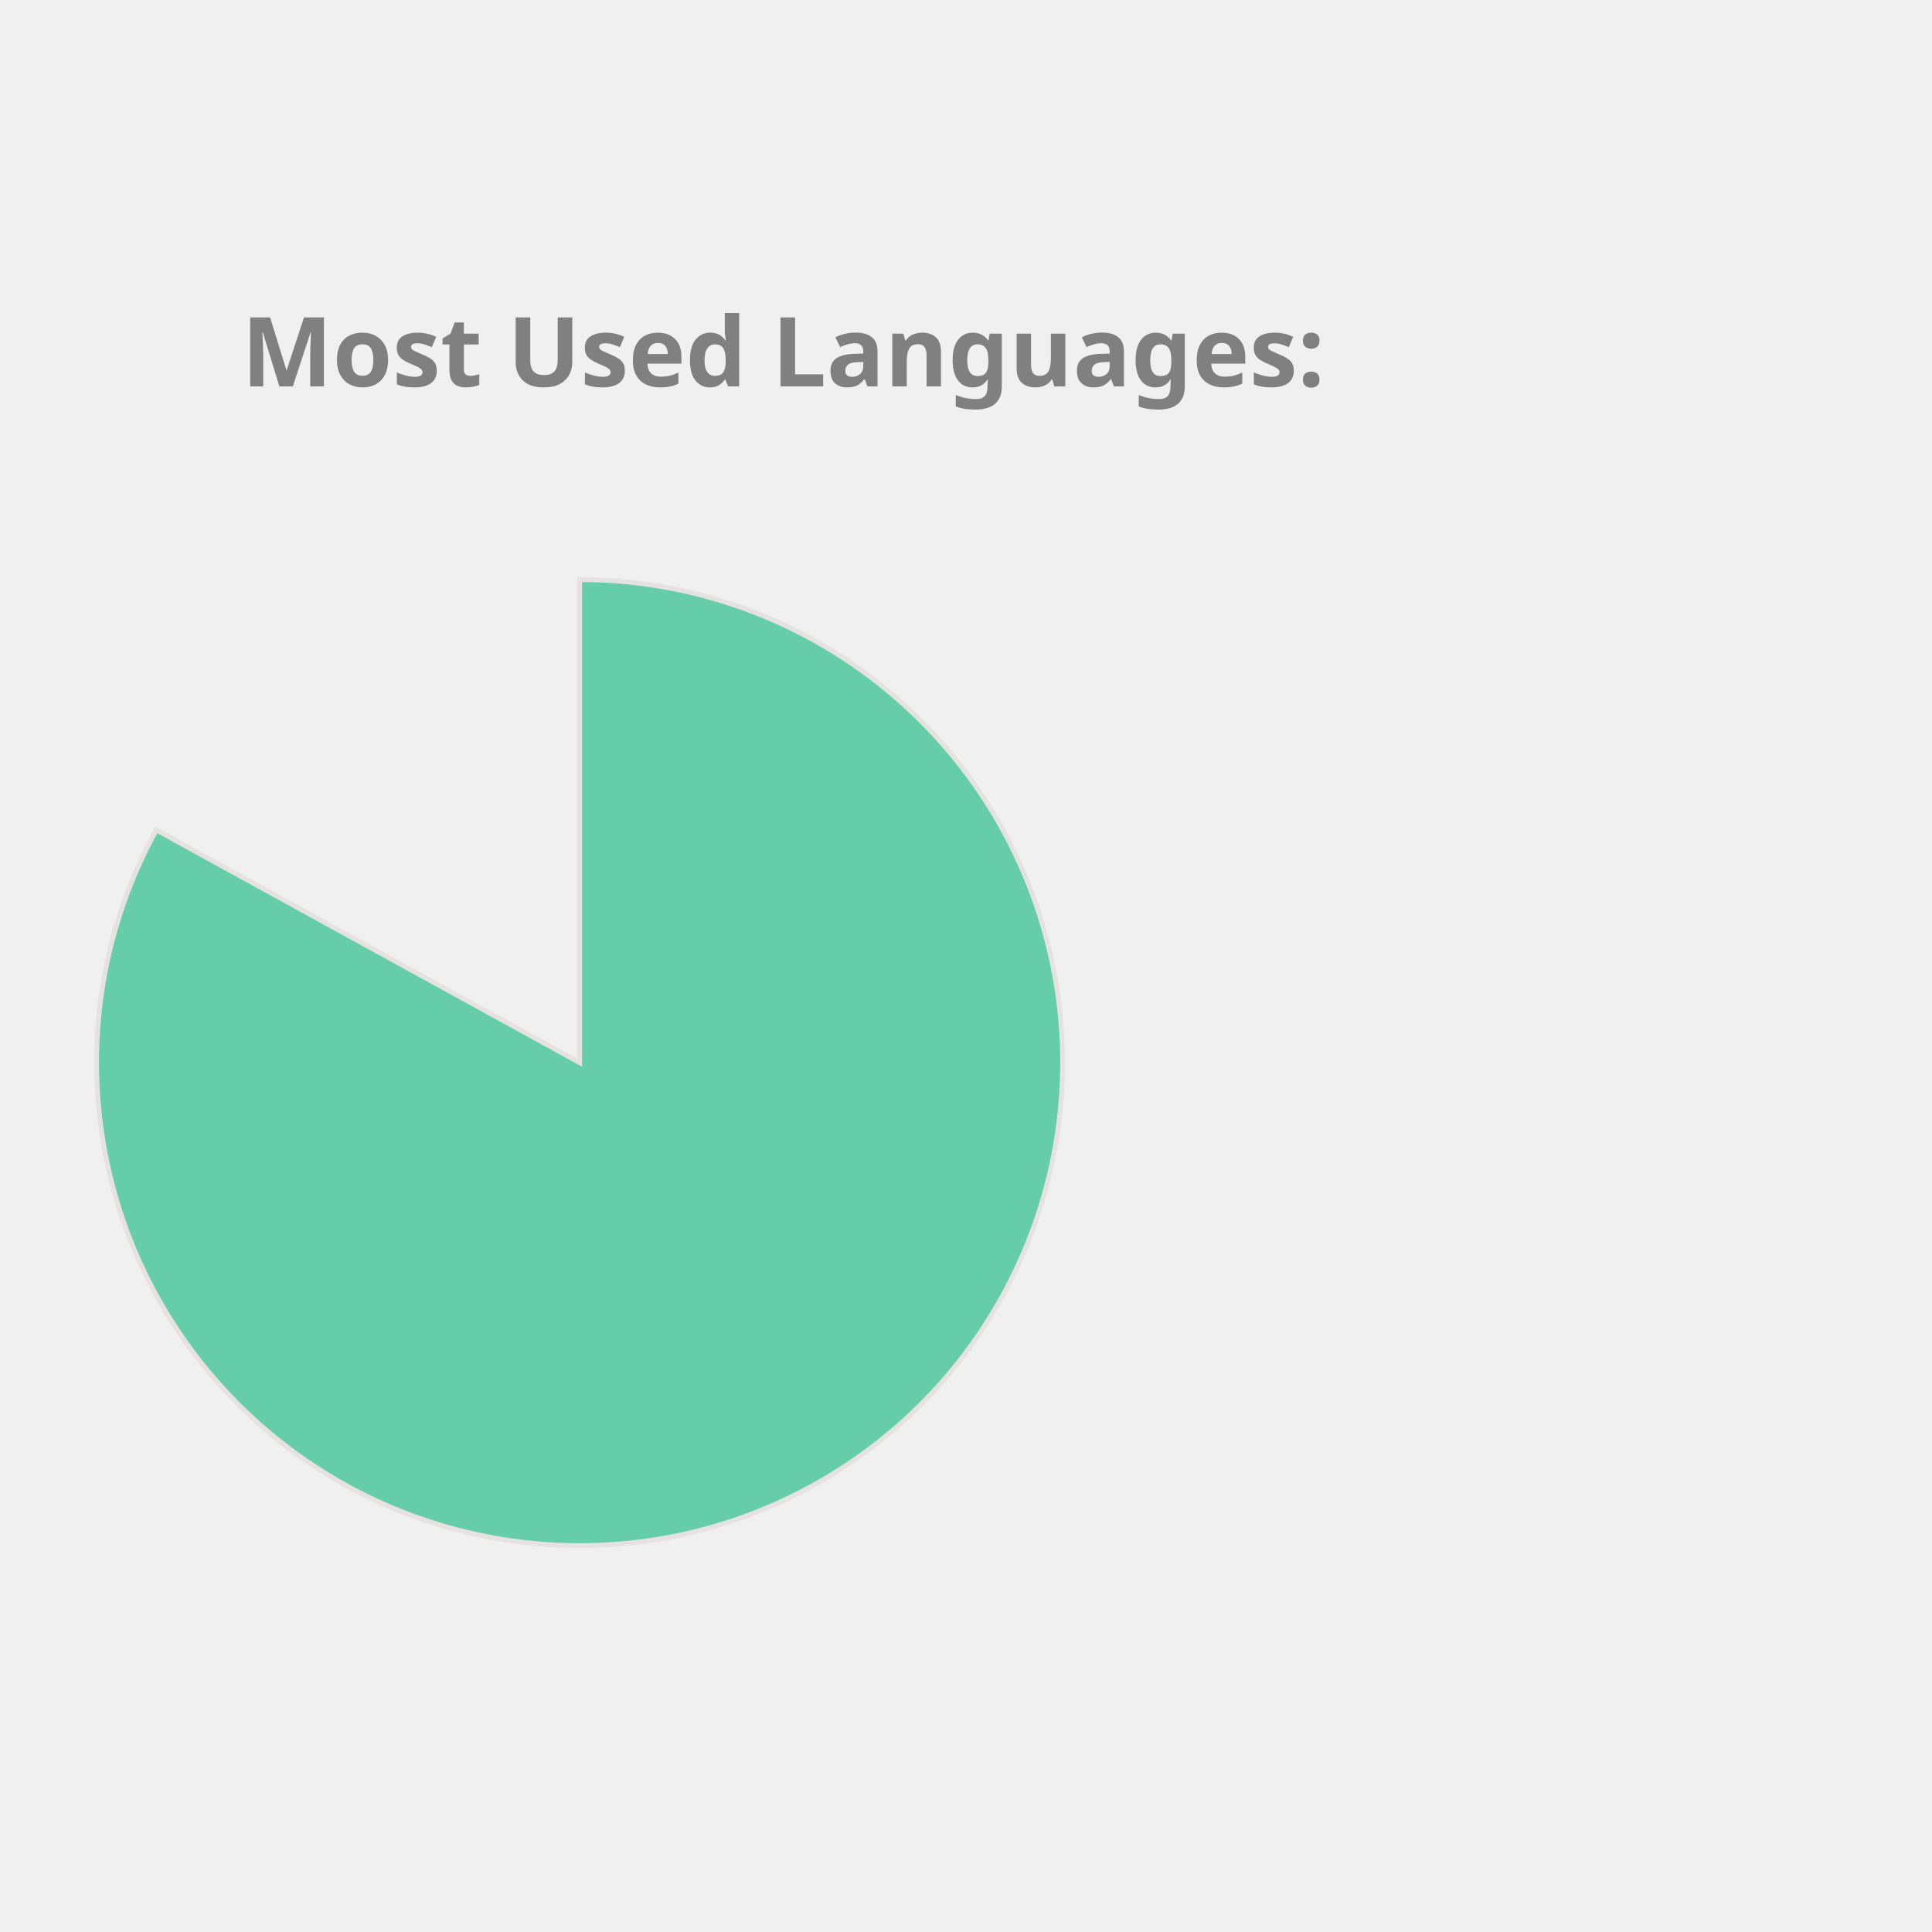
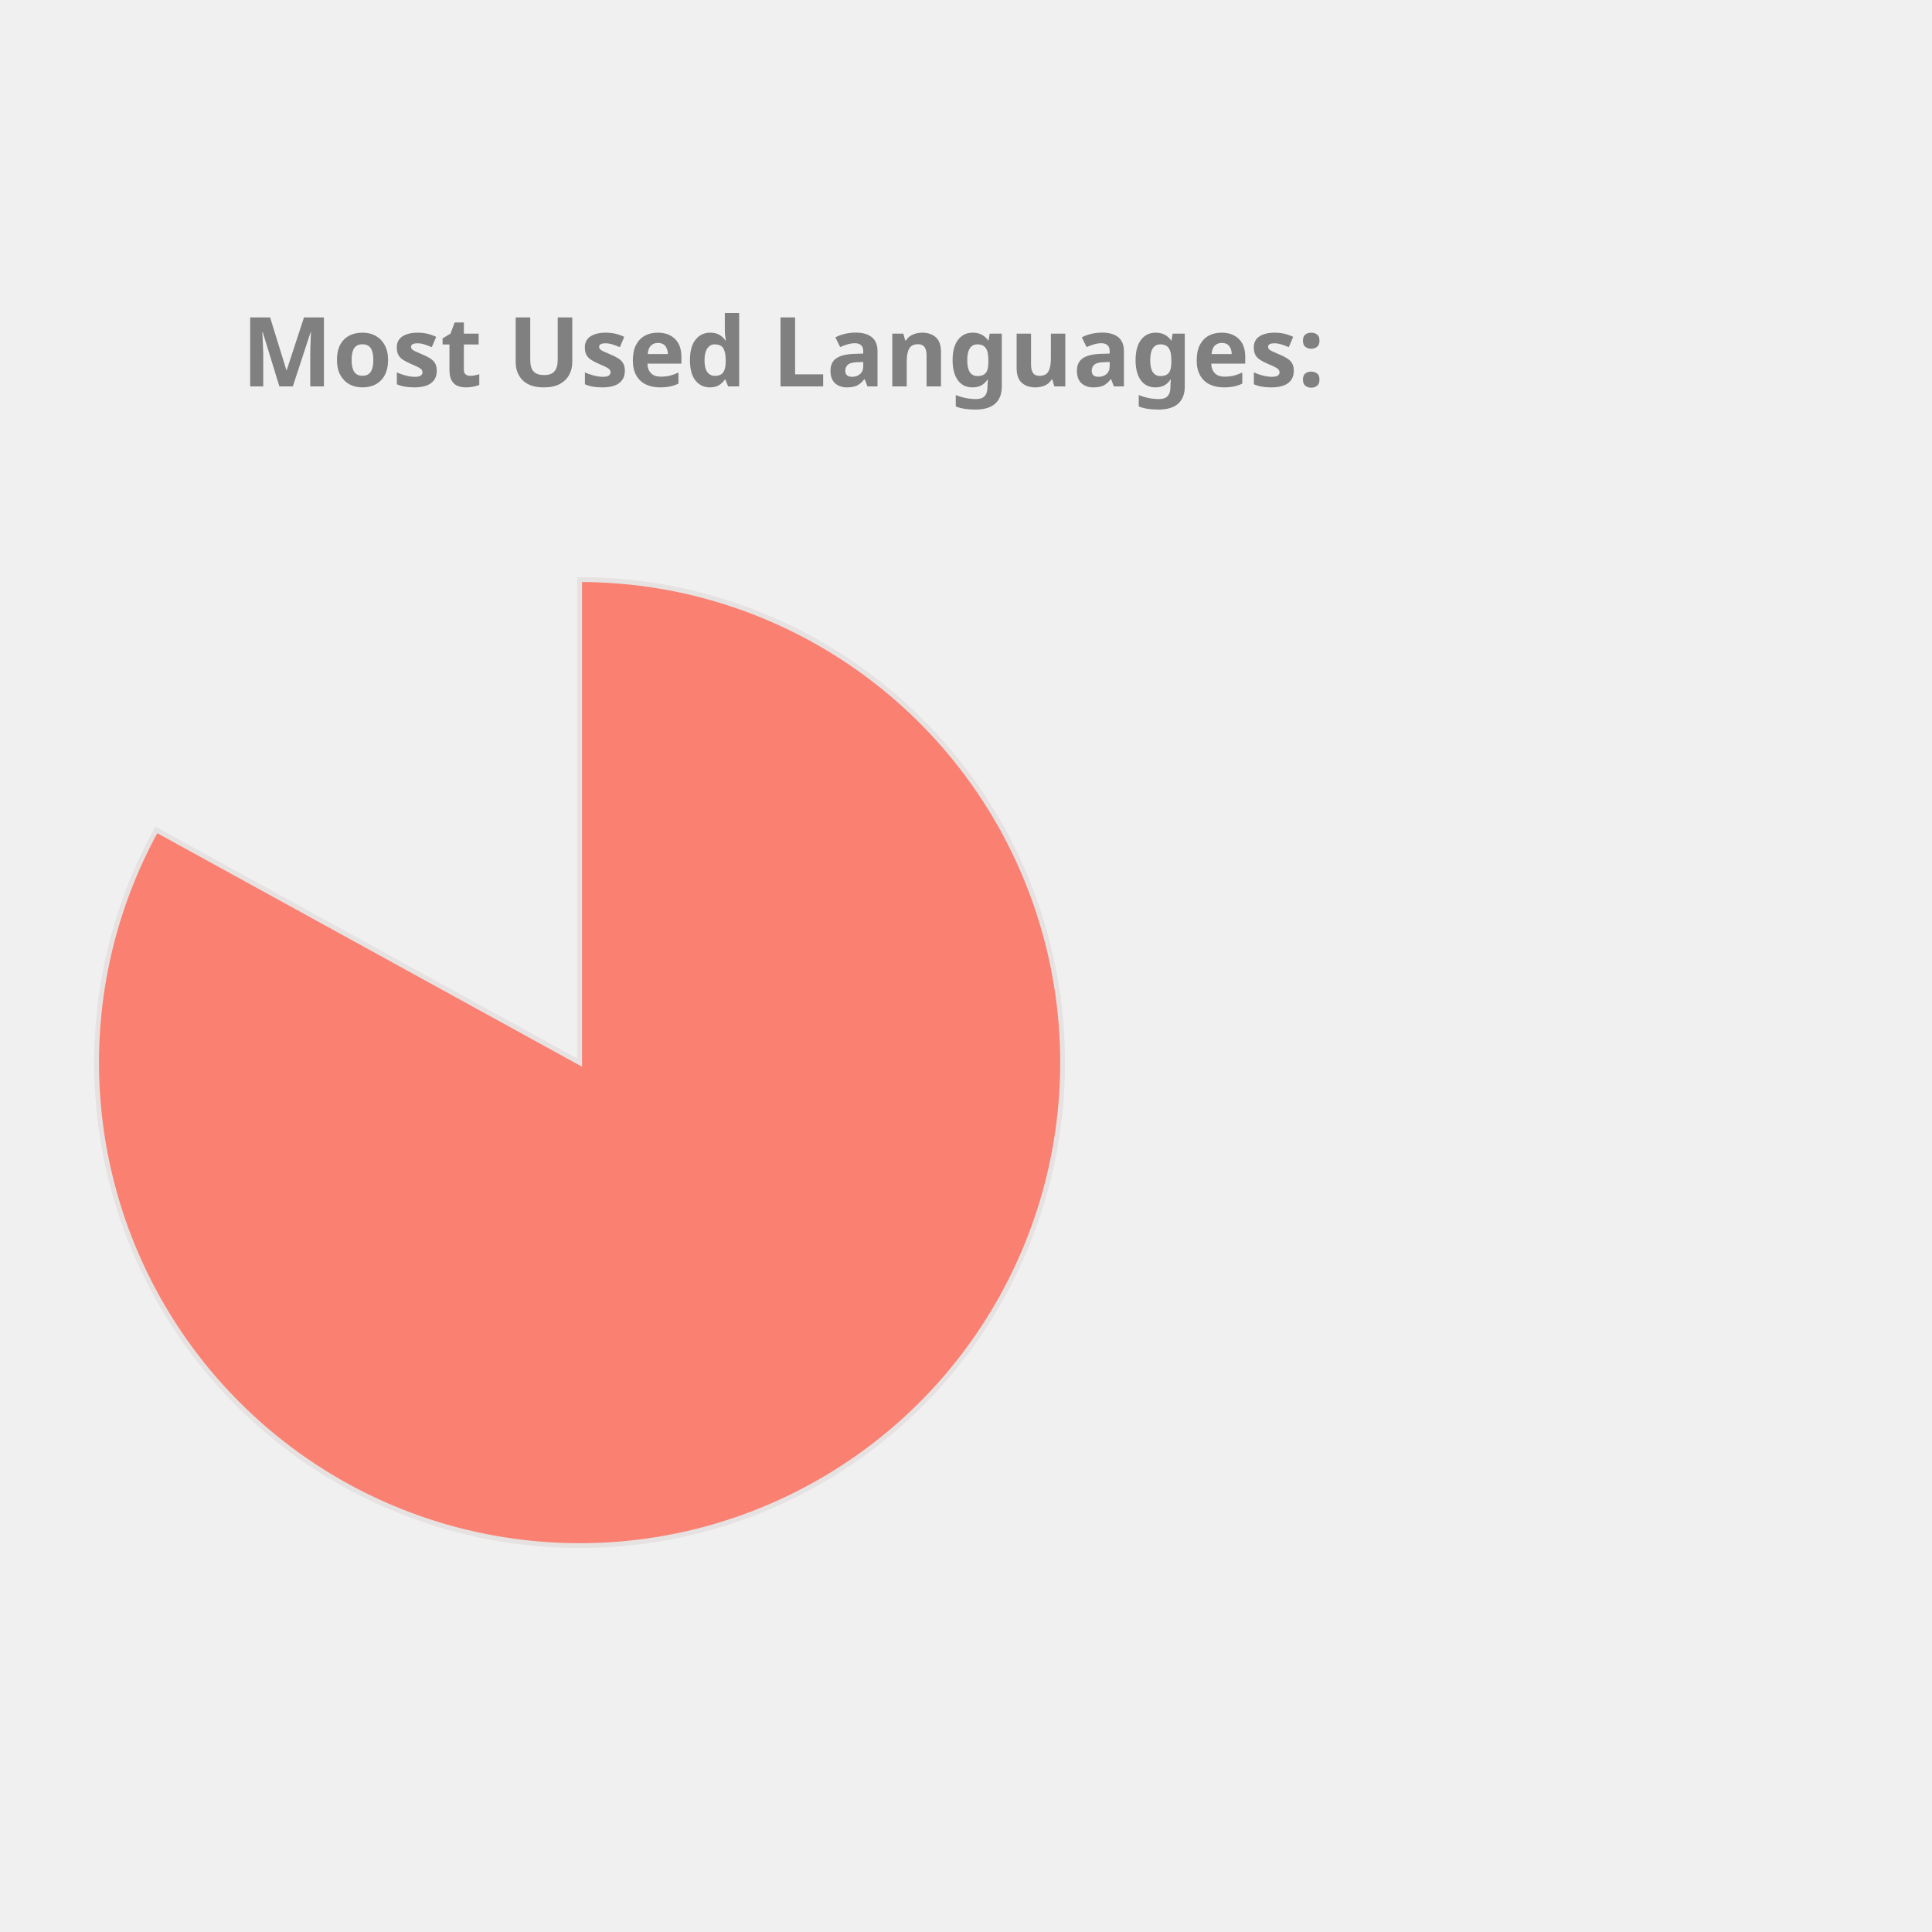
<svg xmlns="http://www.w3.org/2000/svg" height="350px" width="350px" viewBox="0 0 400 400">
  <style> 
        .label {
                font: bold 20px sans-serif;
                color: #404040;
                -webkit-text-stroke: 1px white;
        }

        path {
                stroke: #E6E2E1;
                stroke-width: 1px;
                transform: translate(60px, 100px);
        }

        .path_1 {
                animation: fadeIn 5s linear forwards;
        }

        .path_2 {
                transform: scale(0);
                animation: fadeIn 5s linear forwards 5s;
        }


        
        .path_3 {
                transform: scale(0);
                animation: fadeIn 5s linear forwards 10s;
        }


        .path_4 {
                transform: scale(0);
                animation: fadeIn 5s linear forwards 15s;
        }

        .path_5 {
                transform: scale(0);
                animation: fadeIn 5s linear forwards 20s;
        }

        .path_6 {
                transform: scale(0);
                animation: fadeIn 5s linear forwards 25s;
        }

        .path_7 {
                transform: scale(0);
                animation: fadeIn 5s linear forwards 30s;
        }

        .path_8 {
                transform: scale(0);
                animation: fadeIn 5s linear forwards 35s;
        }

        .path_9 {
                transform: scale(0);
                animation: fadeIn 5s linear forwards 40s;
        }

        .path_10 {
                transform: scale(0);
                animation: fadeIn 5s linear forwards 45s;
        }

        @keyframes fadeIn {
                0% {                        
                        transform: translate(250px, 300px) rotate(0deg) scale(0);
                        
                }
                50% {
                        transform: translate(150px, 220px) rotate(180deg) scale(0.5);
                        
                }
                
                100% {
                        transform: translate(60px, 120px) rotate(360deg) scale(1);
                        
                }
        }
        .txt_1 {
                opacity: 0;
                animation: txtShow 5s linear forwards 0s;
        }

        .txt_2 {
                opacity: 0;
                animation: txtShow 5s linear forwards 5s;
        }

        .txt_3 {
                opacity: 0;
                animation: txtShow 5s linear forwards 10s;
        }

        .txt_4 {
                opacity: 0;
                animation: txtShow 5s linear forwards 15s;
        }

        .txt_5 {
                opacity: 0;
                animation: txtShow 5s linear forwards 20s;
        }

        .txt_6 {
                opacity: 0;
                animation: txtShow 5s linear forwards 25s;
        }

        .txt_7 {
                opacity: 0;
                animation: txtShow 5s linear forwards 30s;
        }

        .txt_8 {
                opacity: 0;
                animation: txtShow 5s linear forwards 35s;
        }

        .txt_9 {
                opacity: 0;
                animation: txtShow 5s linear forwards 40s;
        }

        .txt_10 {
                opacity: 0;
                animation: txtShow 5s linear forwards 45s;
        }

        @keyframes txtShow {
                0% {                        
                        opacity: 0;
                        transform: translate(0px, 0px) scale(0);
                }
                100% {
                        opacity: 1;
                        transform: translate(0px, 0px) scale(1);
                        
                }
        }
</style>
-   <path class="path_1" d="M 60,120 L 60,20 A 100,100 0 1 1 -27.631,71.825 Z" fill="MediumAquaMarine" stroke="#fff" stroke-width="2" />
-   <text class="txt_1" x="260" y="150" fill="MediumAquaMarine" stroke="MediumAquaMarine" stroke-width="1">Jupyter Notebook</text>
+   <path class="path_1" d="M 60,120 L 60,20 A 100,100 0 1 1 -27.631,71.825 Z" fill="Salmon" stroke="#fff" stroke-width="2" />
+   <text class="txt_1" x="260" y="150" fill="Salmon" stroke="Salmon" stroke-width="1">Jupyter Notebook</text>
  <path class="path_2" d="M 60,120 L -27.631,71.825 A 100,100 0 0 1 -5.659,44.575 Z" fill="Tomato" stroke="#fff" stroke-width="2" />
  <text class="txt_2" x="260" y="170" fill="Tomato" stroke="Tomato" stroke-width="1">C++</text>
-   <path class="path_3" d="M 60,120 L -5.659,44.575 A 100,100 0 0 1 21.442,27.733 Z" fill="MediumTurquoise" stroke="#fff" stroke-width="2" />
-   <text class="txt_3" x="260" y="190" fill="MediumTurquoise" stroke="MediumTurquoise" stroke-width="1">JavaScript</text>
-   <path class="path_4" d="M 60,120 L 21.442,27.733 A 100,100 0 0 1 41.879,21.655 Z" fill="Gold" stroke="#fff" stroke-width="2" />
-   <text class="txt_4" x="260" y="210" fill="Gold" stroke="Gold" stroke-width="1">Python</text>
-   <path class="path_5" d="M 60,120 L 41.879,21.655 A 100,100 0 0 1 51.215,20.387 Z" fill="RoyalBlue" stroke="#fff" stroke-width="2" />
-   <text class="txt_5" x="260" y="230" fill="RoyalBlue" stroke="RoyalBlue" stroke-width="1">Java</text>
-   <path class="path_6" d="M 60,120 L 51.215,20.387 A 100,100 0 0 1 54.976,20.126 Z" fill="Salmon" stroke="#fff" stroke-width="2" />
-   <text class="txt_6" x="260" y="250" fill="Salmon" stroke="Salmon" stroke-width="1">C</text>
-   <path class="path_7" d="M 60,120 L 54.976,20.126 A 100,100 0 0 1 57.487,20.032 Z" fill="Orange" stroke="#fff" stroke-width="2" />
-   <text class="txt_7" x="260" y="270" fill="Orange" stroke="Orange" stroke-width="1">HTML</text>
-   <path class="path_8" d="M 60,120 L 57.487,20.032 A 100,100 0 0 1 58.743,20.008 Z" fill="MediumSlateBlue" stroke="#fff" stroke-width="2" />
-   <text class="txt_8" x="260" y="290" fill="MediumSlateBlue" stroke="MediumSlateBlue" stroke-width="1">Shell</text>
-   <path class="path_9" d="M 60,120 L 58.743,20.008 A 100,100 0 0 1 59.372,20.002 Z" fill="Pink" stroke="#fff" stroke-width="2" />
-   <text class="txt_9" x="260" y="310" fill="Pink" stroke="Pink" stroke-width="1">SCSS</text>
-   <path class="path_10" d="M 60,120 L 59.372,20.002 A 100,100 0 0 1 60,20 Z" fill="DodgerBlue" stroke="#fff" stroke-width="2" />
-   <text class="txt_10" x="260" y="330" fill="DodgerBlue" stroke="DodgerBlue" stroke-width="1">CSS</text>
+   <path class="path_3" d="M 60,120 L -5.659,44.575 A 100,100 0 0 1 21.442,27.733 Z" fill="CornflowerBlue" stroke="#fff" stroke-width="2" />
+   <text class="txt_3" x="260" y="190" fill="CornflowerBlue" stroke="CornflowerBlue" stroke-width="1">JavaScript</text>
+   <path class="path_4" d="M 60,120 L 21.442,27.733 A 100,100 0 0 1 41.879,21.655 Z" fill="LightSeaGreen" stroke="#fff" stroke-width="2" />
+   <text class="txt_4" x="260" y="210" fill="LightSeaGreen" stroke="LightSeaGreen" stroke-width="1">Python</text>
+   <path class="path_5" d="M 60,120 L 41.879,21.655 A 100,100 0 0 1 51.215,20.387 Z" fill="MediumTurquoise" stroke="#fff" stroke-width="2" />
+   <text class="txt_5" x="260" y="230" fill="MediumTurquoise" stroke="MediumTurquoise" stroke-width="1">Java</text>
+   <path class="path_6" d="M 60,120 L 51.215,20.387 A 100,100 0 0 1 54.976,20.126 Z" fill="Tan" stroke="#fff" stroke-width="2" />
+   <text class="txt_6" x="260" y="250" fill="Tan" stroke="Tan" stroke-width="1">C</text>
+   <path class="path_7" d="M 60,120 L 54.976,20.126 A 100,100 0 0 1 57.487,20.032 Z" fill="Coral" stroke="#fff" stroke-width="2" />
+   <text class="txt_7" x="260" y="270" fill="Coral" stroke="Coral" stroke-width="1">HTML</text>
+   <path class="path_8" d="M 60,120 L 57.487,20.032 A 100,100 0 0 1 58.743,20.008 Z" fill="SteelBlue" stroke="#fff" stroke-width="2" />
+   <text class="txt_8" x="260" y="290" fill="SteelBlue" stroke="SteelBlue" stroke-width="1">Shell</text>
+   <path class="path_9" d="M 60,120 L 58.743,20.008 A 100,100 0 0 1 59.372,20.002 Z" fill="DodgerBlue" stroke="#fff" stroke-width="2" />
+   <text class="txt_9" x="260" y="310" fill="DodgerBlue" stroke="DodgerBlue" stroke-width="1">SCSS</text>
+   <path class="path_10" d="M 60,120 L 59.372,20.002 A 100,100 0 0 1 60,20 Z" fill="IndianRed" stroke="#fff" stroke-width="2" />
+   <text class="txt_10" x="260" y="330" fill="IndianRed" stroke="IndianRed" stroke-width="1">CSS</text>
  <g class="label">
    <text x="50" y="80" fill="grey">Most Used Languages:</text>
  </g>
</svg>
